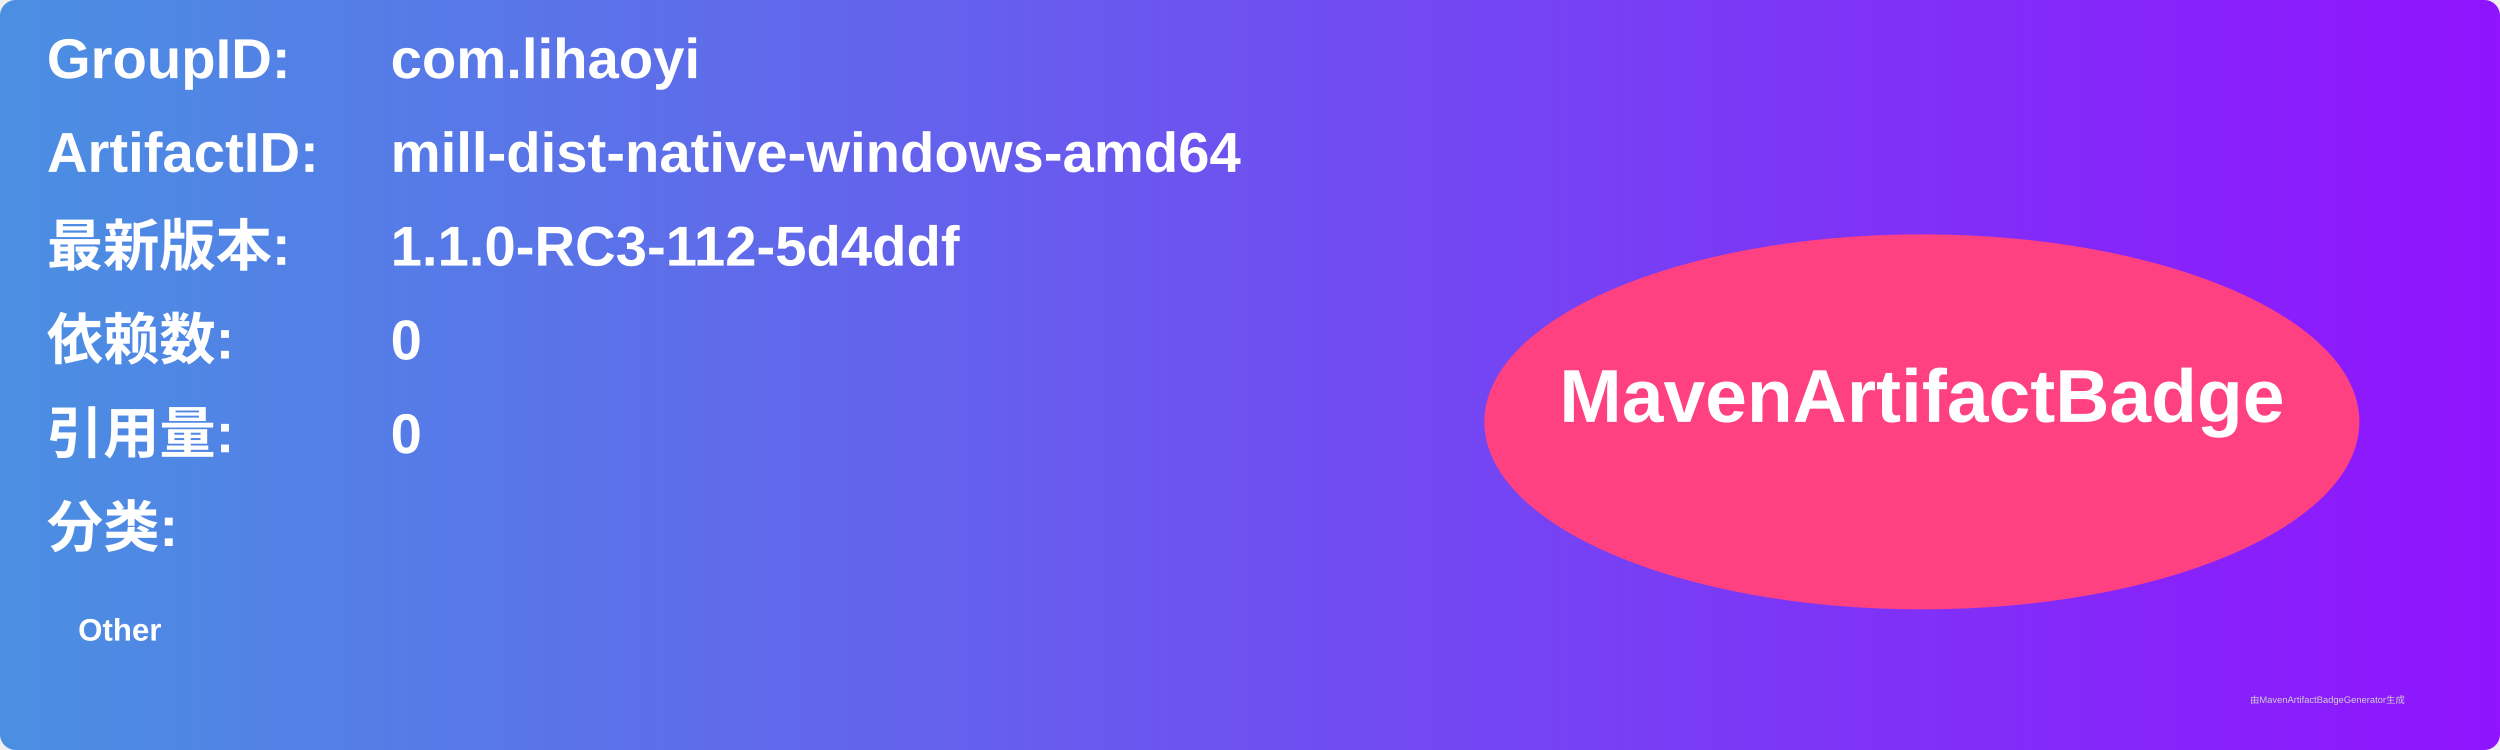
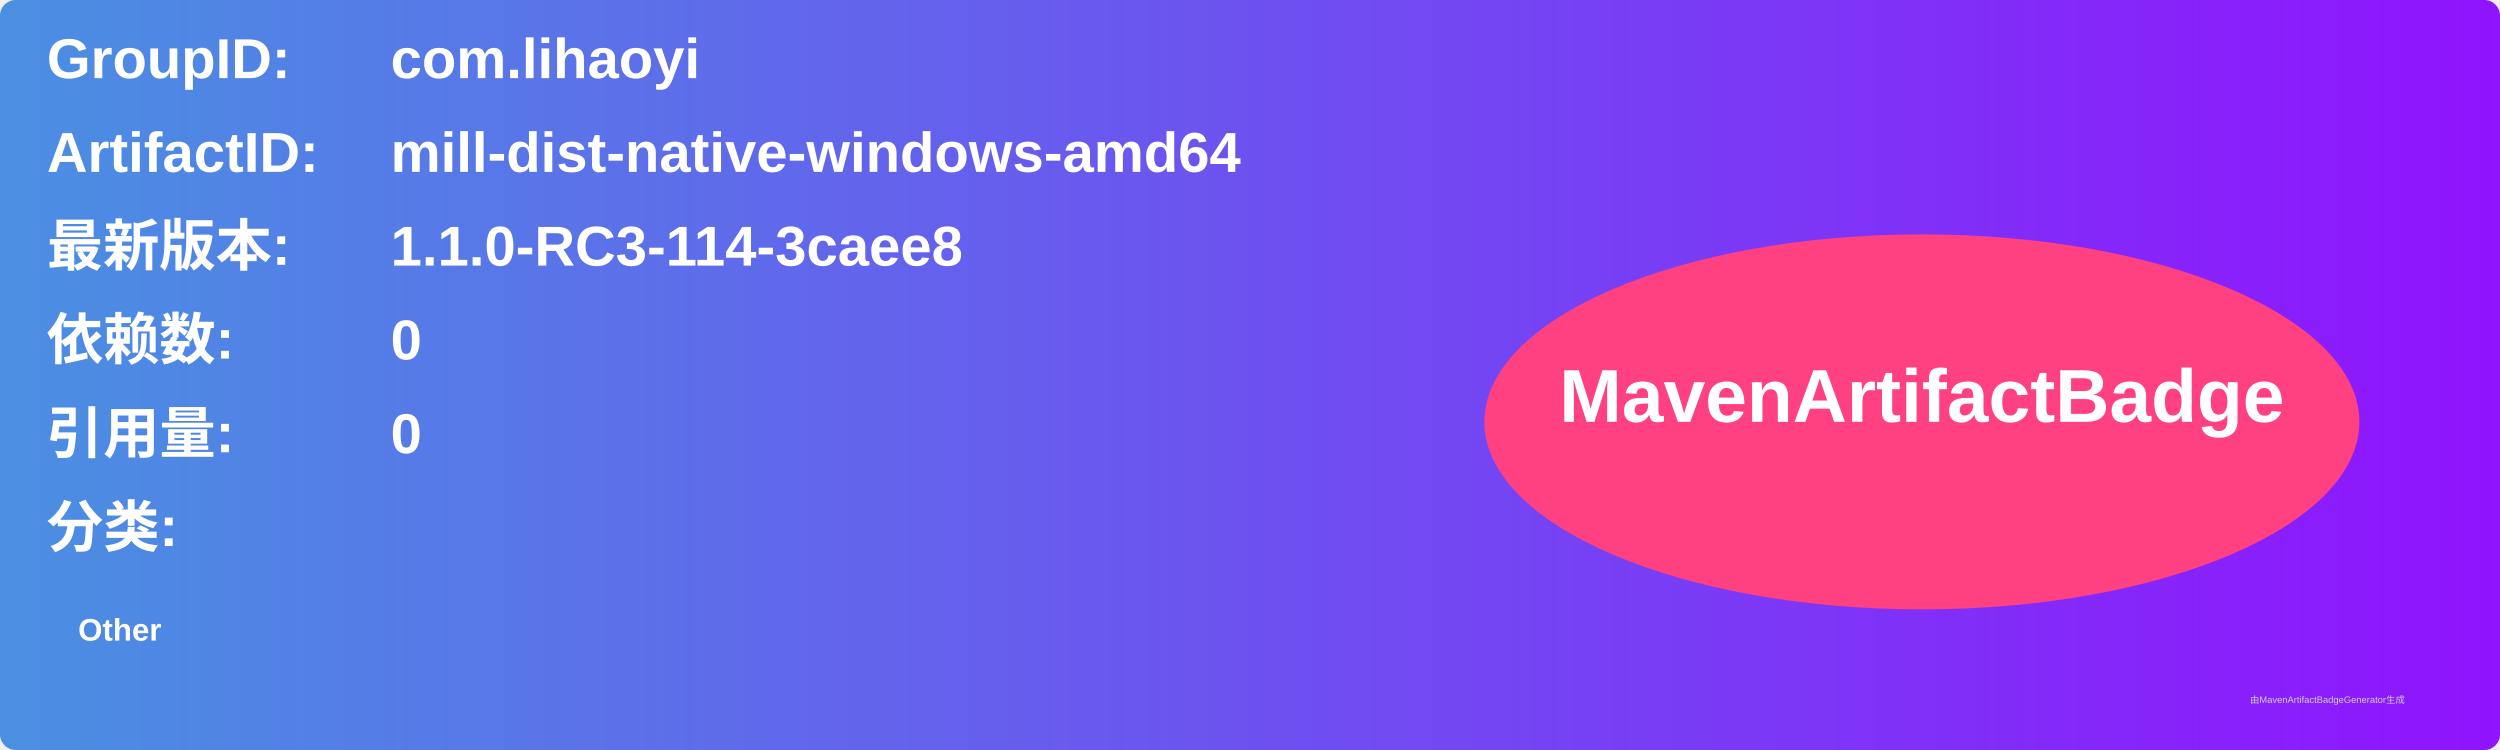
<svg xmlns="http://www.w3.org/2000/svg" width="800" height="240" viewBox="0 0 800 240">
  <linearGradient id="grad" x1="0%" y1="0%" x2="100%" y2="0%">
    <stop offset="0%" stop-color="#4a90e2" />
    <stop offset="100%" stop-color="#9013fe" />
  </linearGradient>
  <rect width="100%" height="100%" rx="5" ry="5" fill="url(#grad)" />
  <g transform="translate(15, 15)">
    <text x="0" y="10" font-family="Arial" font-size="18" fill="white" font-weight="bold" width="260">GroupID:</text>
    <text x="110" y="10" font-family="Arial" font-size="18" fill="white" font-weight="bold" width="460">com.lihaoyi</text>
    <text x="0" y="40" font-family="Arial" font-size="18" fill="white" font-weight="bold" width="260">ArtifactID:</text>
    <text x="110" y="40" font-family="Arial" font-size="18" fill="white" font-weight="bold" width="460">mill-dist-native-windows-amd64</text>
    <text x="0" y="70" font-family="Arial" font-size="18" fill="white" font-weight="bold">最新版本:</text>
    <text x="110" y="70" font-family="Arial" font-size="18" fill="white" font-weight="bold">
-       <tspan font-weight="bold">1.1.0-RC3-112-5d4ddf</tspan>
+       <tspan font-weight="bold">1.1.0-RC3-114-3caee8</tspan>
    </text>
    <text x="0" y="100" font-family="Arial" font-size="18" fill="white" font-weight="bold">依赖数: </text>
    <text x="110" y="100" font-family="Arial" font-size="18" fill="white">
      <tspan font-weight="bold">0</tspan>
    </text>
    <text x="0" y="130" font-family="Arial" font-size="18" fill="white" font-weight="bold">引用量: </text>
    <text x="110" y="130" font-family="Arial" font-size="18" fill="white">
      <tspan font-weight="bold">0</tspan>
    </text>
    <text x="0" y="160" font-family="Arial" font-size="18" fill="white" font-weight="bold">分类:</text>
    <text x="10" y="190" font-family="Arial" font-size="10" fill="white">
      <tspan font-weight="bold">Other</tspan>
    </text>
    <ellipse cx="600" cy="120" rx="140" ry="60" fill="#ff4081" />
    <text x="600" y="120" text-anchor="middle" font-family="Arial" font-size="24" fill="white" font-weight="bold">MavenArtifactBadge</text>
  </g>
  <text x="720" y="225" font-family="Arial" font-size="3" fill="#d0d0d0">由MavenArtifactBadgeGenerator生成</text>
</svg>
